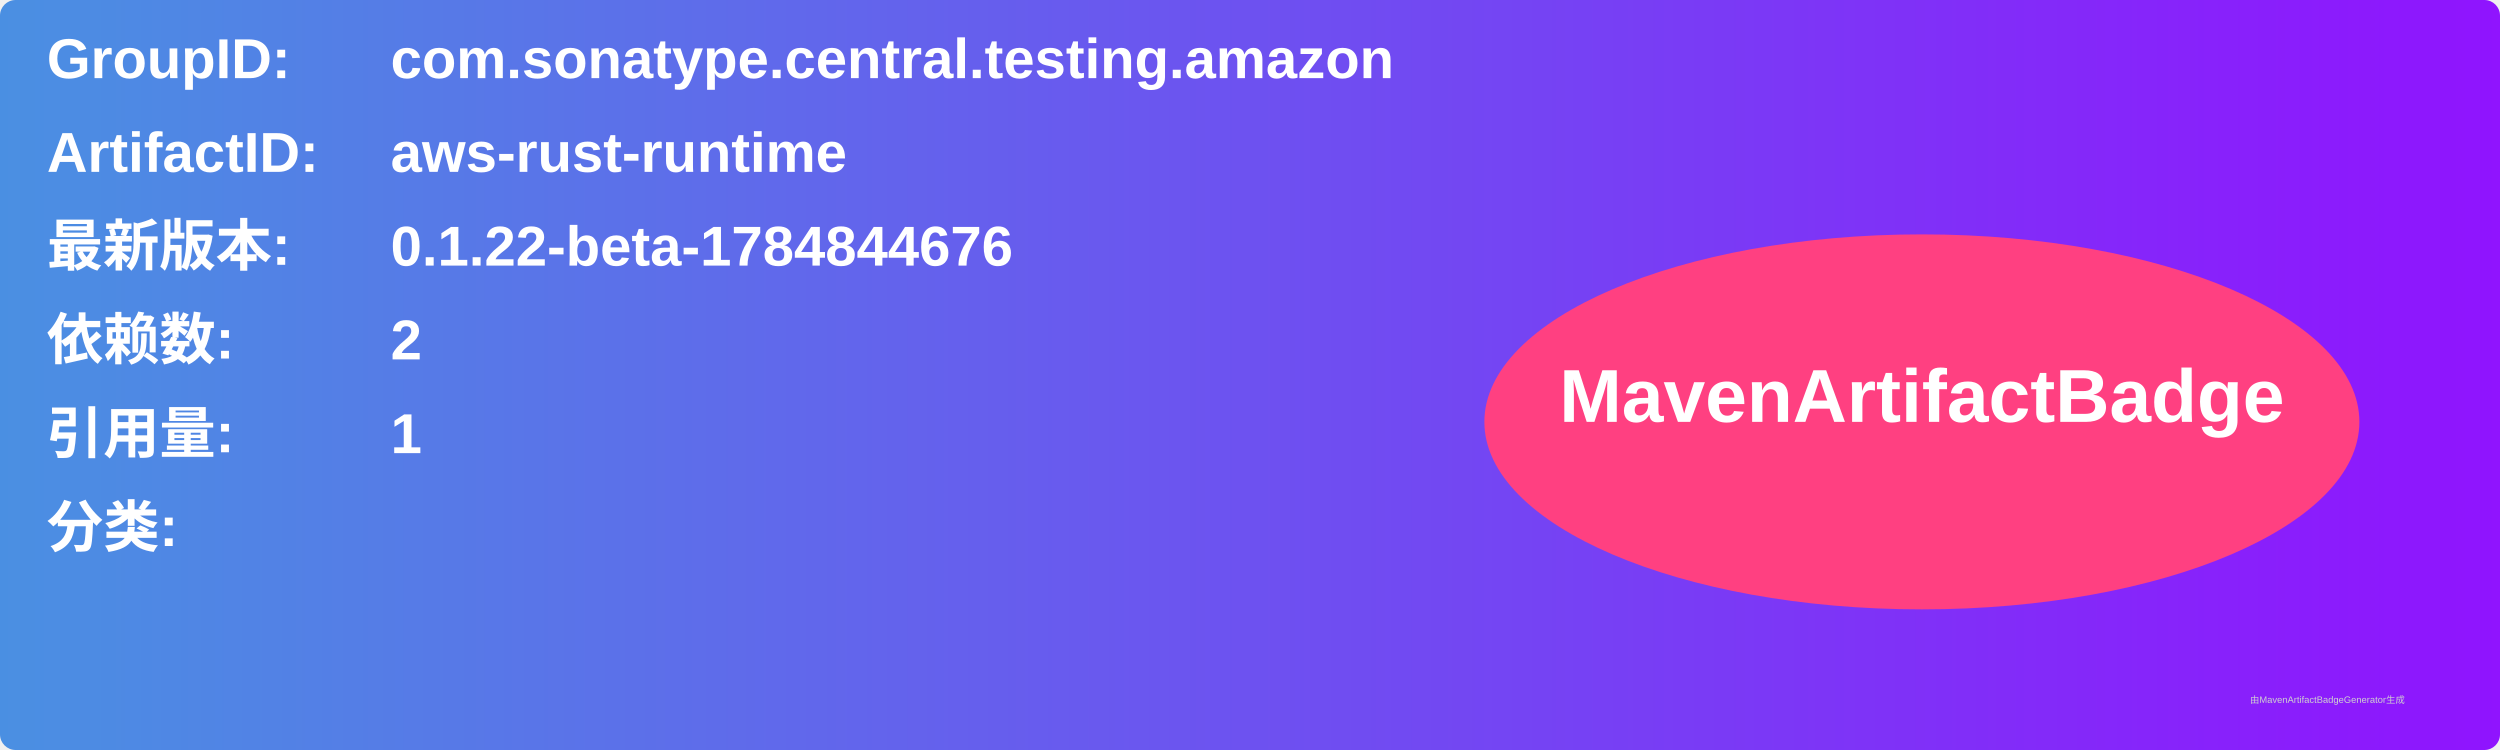
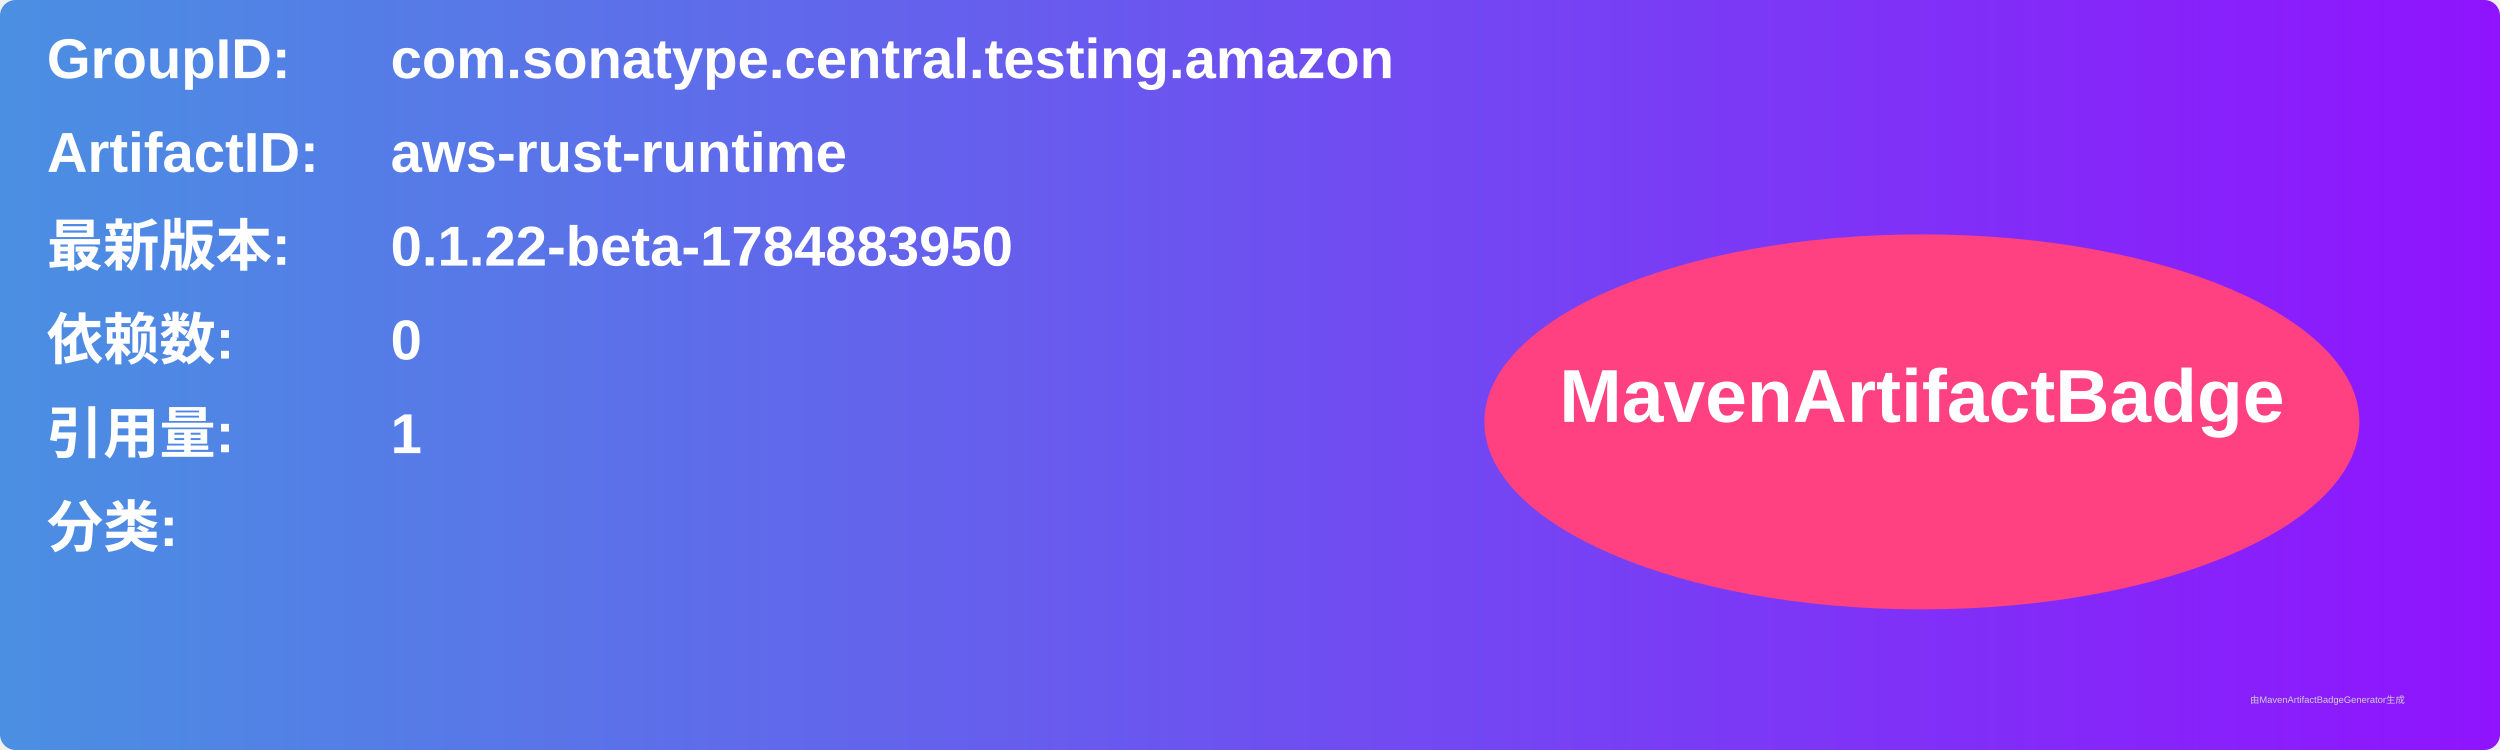
<svg xmlns="http://www.w3.org/2000/svg" width="800" height="240" viewBox="0 0 800 240">
  <linearGradient id="grad" x1="0%" y1="0%" x2="100%" y2="0%">
    <stop offset="0%" stop-color="#4a90e2" />
    <stop offset="100%" stop-color="#9013fe" />
  </linearGradient>
  <rect width="100%" height="100%" rx="5" ry="5" fill="url(#grad)" />
  <g transform="translate(15, 15)">
    <text x="0" y="10" font-family="Arial" font-size="18" fill="white" font-weight="bold" width="260">GroupID:</text>
    <text x="110" y="10" font-family="Arial" font-size="18" fill="white" font-weight="bold" width="460">com.sonatype.central.testing.amazon</text>
    <text x="0" y="40" font-family="Arial" font-size="18" fill="white" font-weight="bold" width="260">ArtifactID:</text>
    <text x="110" y="40" font-family="Arial" font-size="18" fill="white" font-weight="bold" width="460">aws-rust-runtime</text>
    <text x="0" y="70" font-family="Arial" font-size="18" fill="white" font-weight="bold">最新版本:</text>
    <text x="110" y="70" font-family="Arial" font-size="18" fill="white" font-weight="bold">
-       <tspan font-weight="bold">0.1.22-beta-1784844676</tspan>
+       <tspan font-weight="bold">0.1.22-beta-1784883950</tspan>
    </text>
    <text x="0" y="100" font-family="Arial" font-size="18" fill="white" font-weight="bold">依赖数: </text>
    <text x="110" y="100" font-family="Arial" font-size="18" fill="white">
-       <tspan font-weight="bold">2</tspan>
+       <tspan font-weight="bold">0</tspan>
    </text>
    <text x="0" y="130" font-family="Arial" font-size="18" fill="white" font-weight="bold">引用量: </text>
    <text x="110" y="130" font-family="Arial" font-size="18" fill="white">
      <tspan font-weight="bold">1</tspan>
    </text>
    <text x="0" y="160" font-family="Arial" font-size="18" fill="white" font-weight="bold">分类:</text>
    <text x="10" y="190" font-family="Arial" font-size="10" fill="white">
      <tspan font-weight="bold" />
    </text>
    <ellipse cx="600" cy="120" rx="140" ry="60" fill="#ff4081" />
    <text x="600" y="120" text-anchor="middle" font-family="Arial" font-size="24" fill="white" font-weight="bold">MavenArtifactBadge</text>
  </g>
  <text x="720" y="225" font-family="Arial" font-size="3" fill="#d0d0d0">由MavenArtifactBadgeGenerator生成</text>
</svg>
